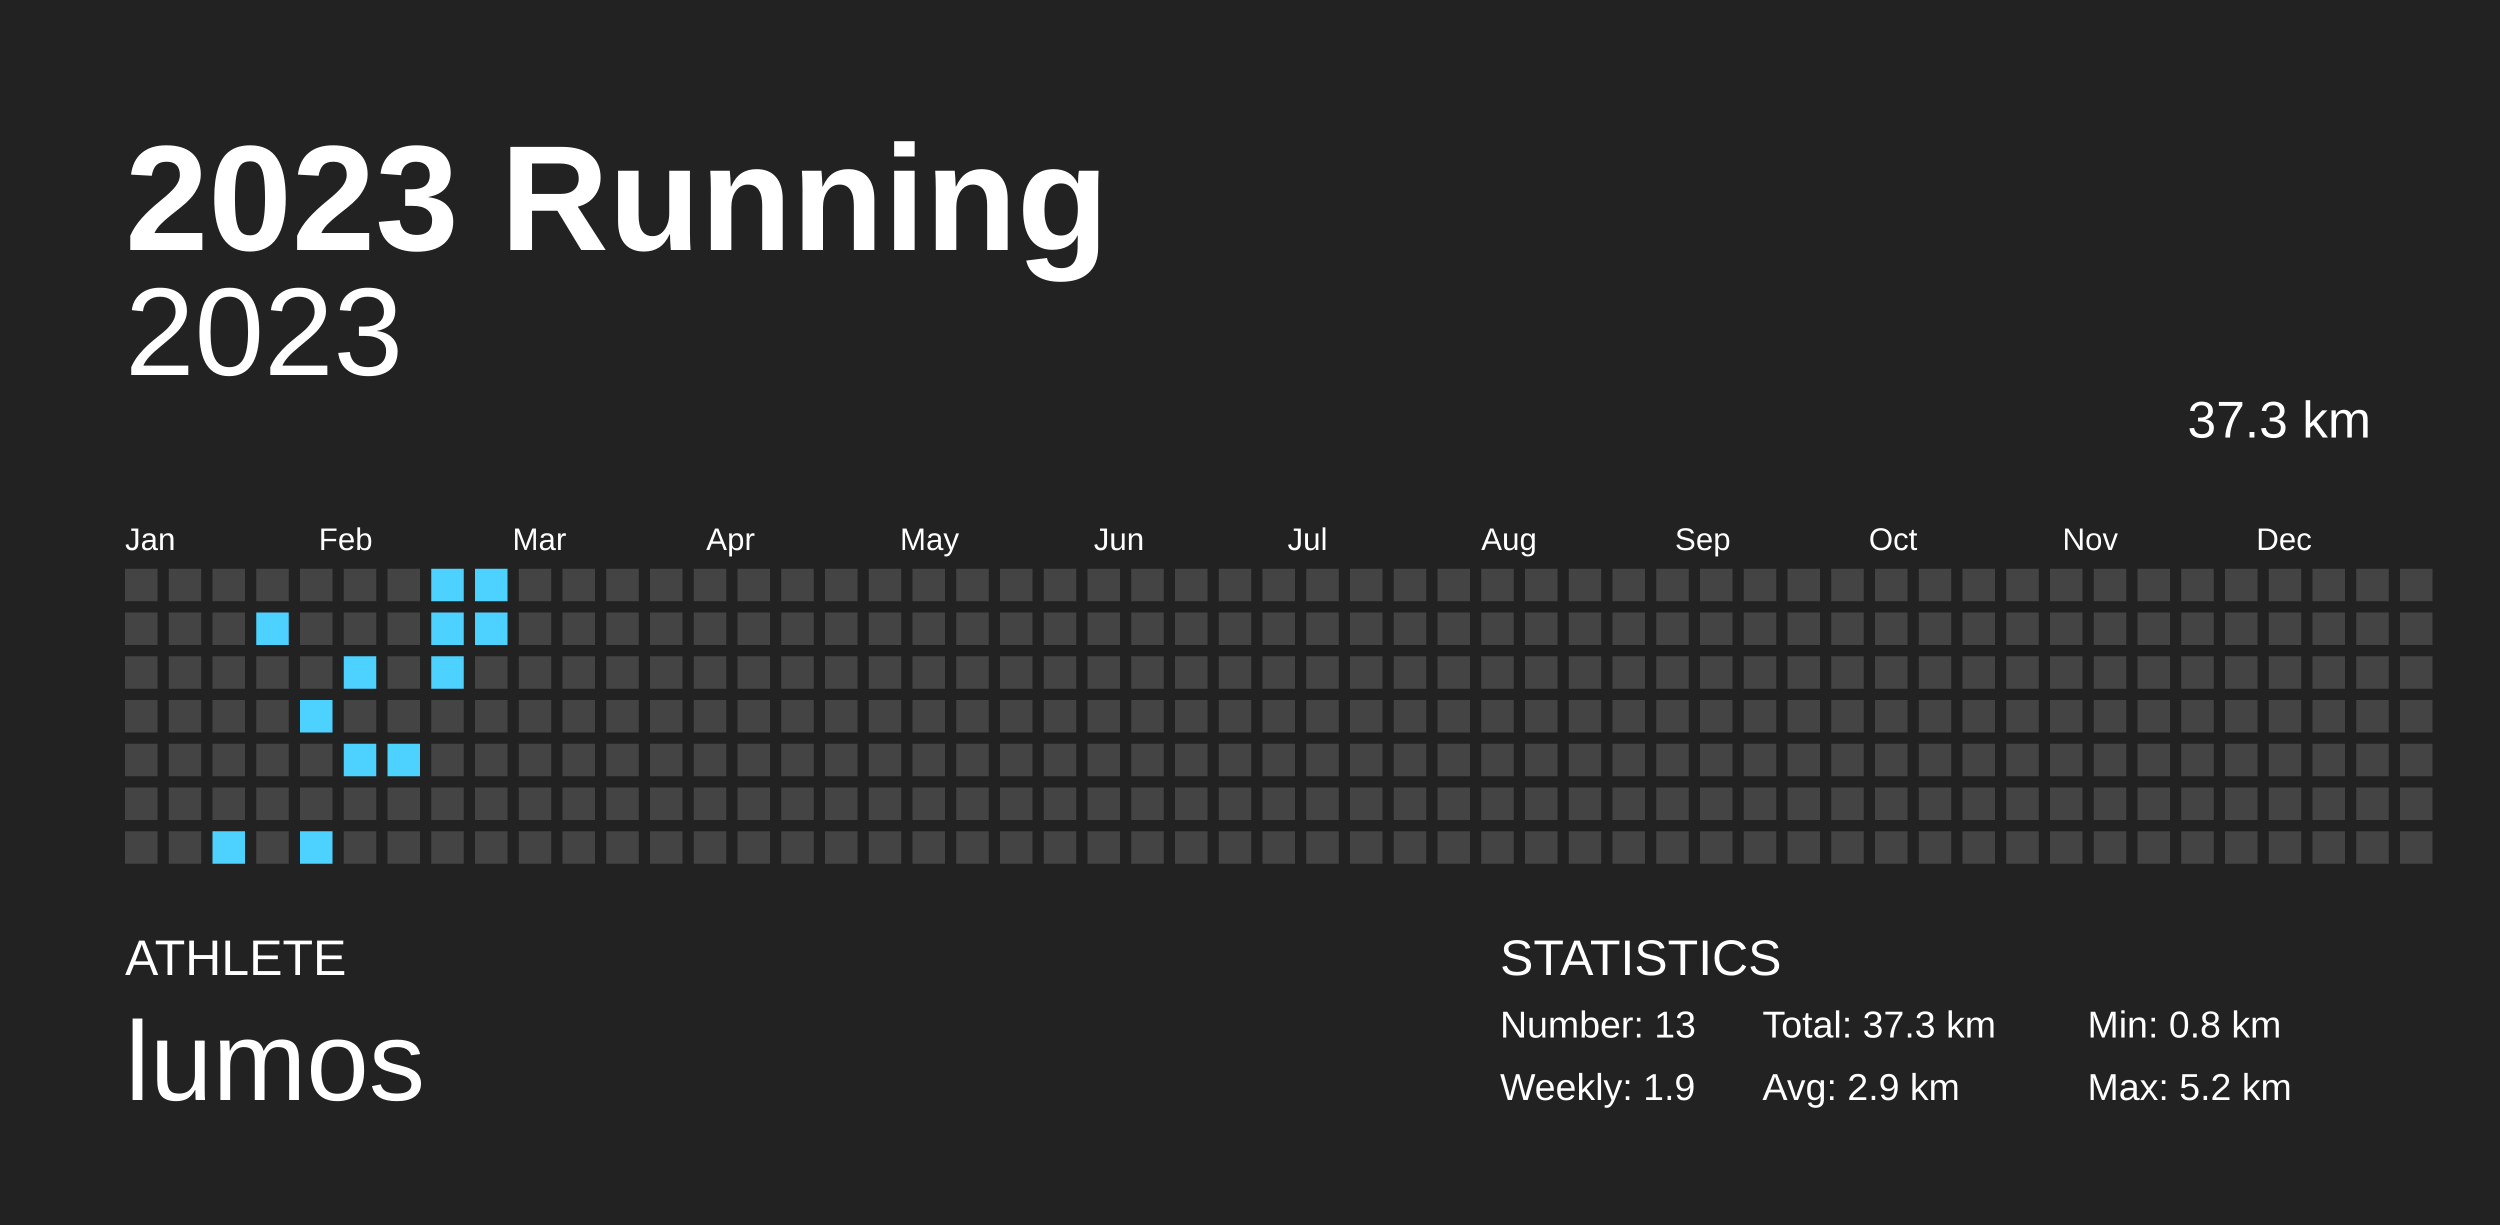
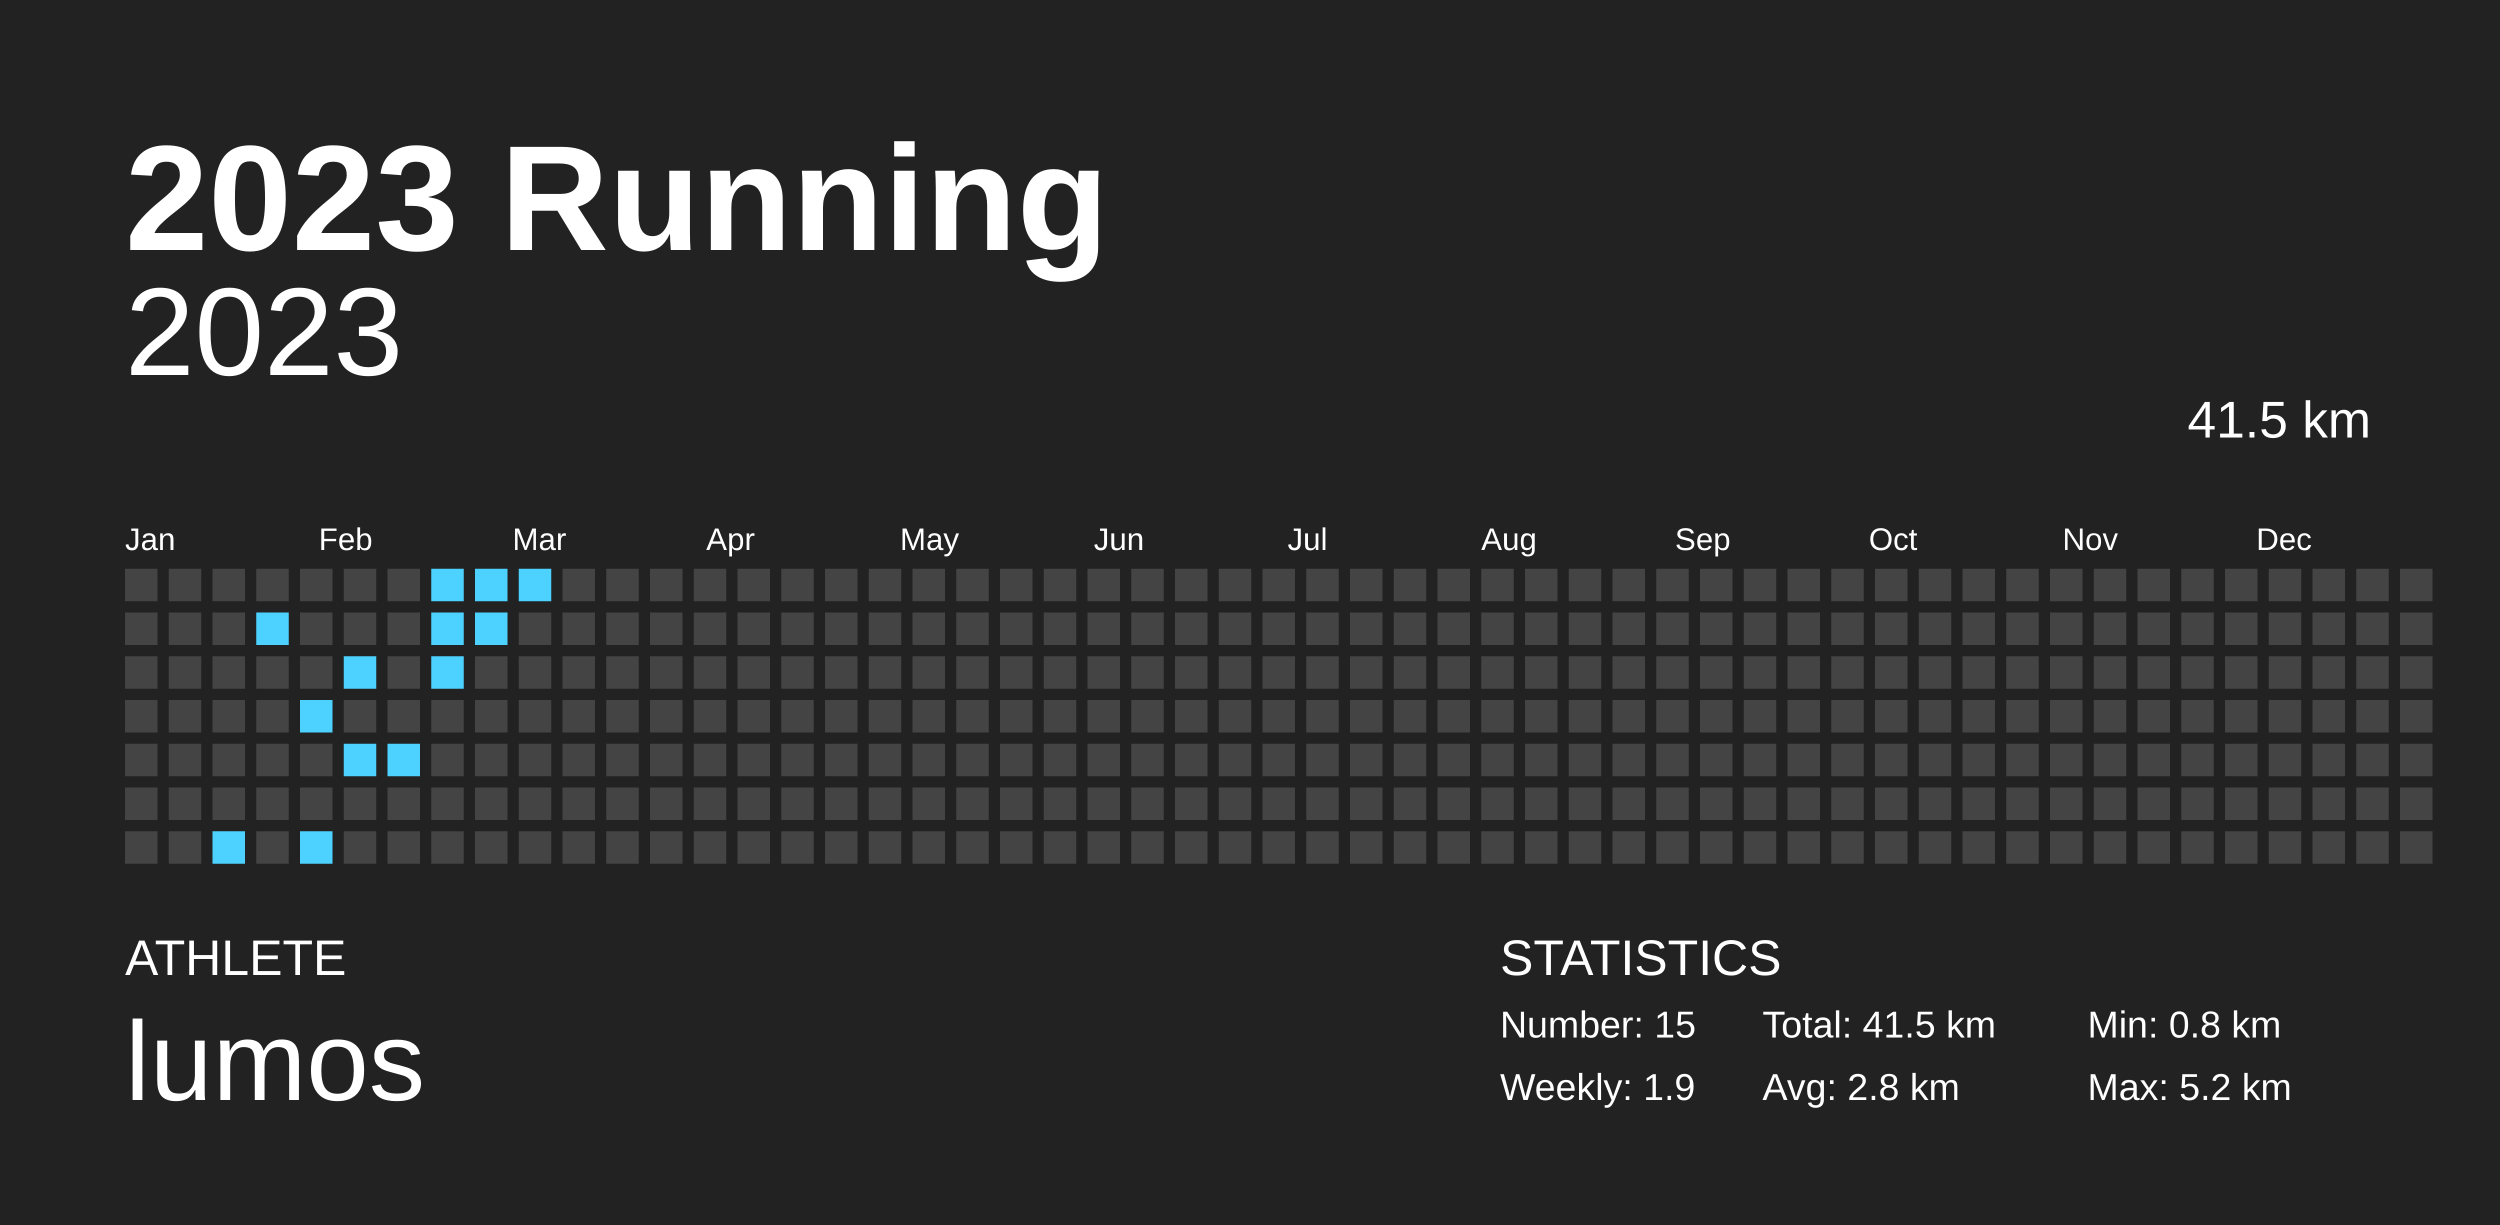
<svg xmlns="http://www.w3.org/2000/svg" baseProfile="full" height="98mm" version="1.1" viewBox="0,0,200,98" width="200mm">
  <defs />
  <rect fill="#222222" height="98" width="200" x="0" y="0" />
  <text fill="#FFFFFF" style="font-size:12px; font-family:Arial; font-weight:bold;" x="10" y="20">2023 Running</text>
  <text fill="#FFFFFF" style="font-size:4px; font-family:Arial" x="10" y="78">ATHLETE</text>
  <text fill="#FFFFFF" style="font-size:9px; font-family:Arial" x="10" y="88">lumos</text>
  <text fill="#FFFFFF" style="font-size:4px; font-family:Arial" x="120" y="78">STATISTICS</text>
-   <text fill="#FFFFFF" style="font-size:3px; font-family:Arial" x="120" y="83">Number: 13</text>
+   <text fill="#FFFFFF" style="font-size:3px; font-family:Arial" x="120" y="83">Number: 15</text>
  <text fill="#FFFFFF" style="font-size:3px; font-family:Arial" x="120" y="88">Weekly: 1.9</text>
-   <text fill="#FFFFFF" style="font-size:3px; font-family:Arial" x="141" y="83">Total: 37.3 km</text>
-   <text fill="#FFFFFF" style="font-size:3px; font-family:Arial" x="141" y="88">Avg: 2.9 km</text>
+   <text fill="#FFFFFF" style="font-size:3px; font-family:Arial" x="141" y="83">Total: 41.5 km</text>
+   <text fill="#FFFFFF" style="font-size:3px; font-family:Arial" x="141" y="88">Avg: 2.8 km</text>
  <text fill="#FFFFFF" style="font-size:3px; font-family:Arial" x="167" y="83">Min: 0.8 km</text>
  <text fill="#FFFFFF" style="font-size:3px; font-family:Arial" x="167" y="88">Max: 5.2 km</text>
  <text alignment-baseline="hanging" fill="#FFFFFF" style="font-size:10.0px; font-family:Arial;" x="10" y="30">2023</text>
-   <text alignment-baseline="hanging" fill="#FFFFFF" style="font-size:4.125px; font-family:Arial;" x="175" y="35">37.3 km</text>
+   <text alignment-baseline="hanging" fill="#FFFFFF" style="font-size:4.125px; font-family:Arial;" x="175" y="35">41.5 km</text>
  <text fill="#FFFFFF" style="font-size:2.5px; font-family:Arial" x="10.0" y="44">Jan</text>
  <text fill="#FFFFFF" style="font-size:2.5px; font-family:Arial" x="25.5" y="44">Feb</text>
  <text fill="#FFFFFF" style="font-size:2.5px; font-family:Arial" x="41.0" y="44">Mar</text>
  <text fill="#FFFFFF" style="font-size:2.5px; font-family:Arial" x="56.5" y="44">Apr</text>
  <text fill="#FFFFFF" style="font-size:2.5px; font-family:Arial" x="72.0" y="44">May</text>
  <text fill="#FFFFFF" style="font-size:2.5px; font-family:Arial" x="87.5" y="44">Jun</text>
  <text fill="#FFFFFF" style="font-size:2.5px; font-family:Arial" x="103.0" y="44">Jul</text>
  <text fill="#FFFFFF" style="font-size:2.5px; font-family:Arial" x="118.5" y="44">Aug</text>
  <text fill="#FFFFFF" style="font-size:2.5px; font-family:Arial" x="134.0" y="44">Sep</text>
  <text fill="#FFFFFF" style="font-size:2.5px; font-family:Arial" x="149.5" y="44">Oct</text>
  <text fill="#FFFFFF" style="font-size:2.5px; font-family:Arial" x="165.0" y="44">Nov</text>
  <text fill="#FFFFFF" style="font-size:2.5px; font-family:Arial" x="180.5" y="44">Dec</text>
  <rect fill="#444444" height="2.6" width="2.6" x="10.0" y="45.5" />
  <rect fill="#444444" height="2.6" width="2.6" x="10.0" y="49.0" />
  <rect fill="#444444" height="2.6" width="2.6" x="10.0" y="52.5" />
  <rect fill="#444444" height="2.6" width="2.6" x="10.0" y="56.0" />
  <rect fill="#444444" height="2.6" width="2.6" x="10.0" y="59.5" />
  <rect fill="#444444" height="2.6" width="2.6" x="10.0" y="63.0" />
  <rect fill="#444444" height="2.6" width="2.6" x="10.0" y="66.5" />
  <rect fill="#444444" height="2.6" width="2.6" x="13.5" y="45.5" />
  <rect fill="#444444" height="2.6" width="2.6" x="13.5" y="49.0" />
  <rect fill="#444444" height="2.6" width="2.6" x="13.5" y="52.5" />
  <rect fill="#444444" height="2.6" width="2.6" x="13.5" y="56.0" />
  <rect fill="#444444" height="2.6" width="2.6" x="13.5" y="59.5" />
  <rect fill="#444444" height="2.6" width="2.6" x="13.5" y="63.0" />
  <rect fill="#444444" height="2.6" width="2.6" x="13.5" y="66.5" />
  <rect fill="#444444" height="2.6" width="2.6" x="17.0" y="45.5" />
  <rect fill="#444444" height="2.6" width="2.6" x="17.0" y="49.0" />
  <rect fill="#444444" height="2.6" width="2.6" x="17.0" y="52.5" />
  <rect fill="#444444" height="2.6" width="2.6" x="17.0" y="56.0" />
  <rect fill="#444444" height="2.6" width="2.6" x="17.0" y="59.5" />
  <rect fill="#444444" height="2.6" width="2.6" x="17.0" y="63.0" />
  <rect fill="#4dd2ff" height="2.6" width="2.6" x="17.0" y="66.5" />
  <rect fill="#444444" height="2.6" width="2.6" x="20.5" y="45.5" />
  <rect fill="#4dd2ff" height="2.6" width="2.6" x="20.5" y="49.0" />
  <rect fill="#444444" height="2.6" width="2.6" x="20.5" y="52.5" />
  <rect fill="#444444" height="2.6" width="2.6" x="20.5" y="56.0" />
  <rect fill="#444444" height="2.6" width="2.6" x="20.5" y="59.5" />
  <rect fill="#444444" height="2.6" width="2.6" x="20.5" y="63.0" />
  <rect fill="#444444" height="2.6" width="2.6" x="20.5" y="66.5" />
  <rect fill="#444444" height="2.6" width="2.6" x="24.0" y="45.5" />
  <rect fill="#444444" height="2.6" width="2.6" x="24.0" y="49.0" />
  <rect fill="#444444" height="2.6" width="2.6" x="24.0" y="52.5" />
  <rect fill="#4dd2ff" height="2.6" width="2.6" x="24.0" y="56.0" />
  <rect fill="#444444" height="2.6" width="2.6" x="24.0" y="59.5" />
  <rect fill="#444444" height="2.6" width="2.6" x="24.0" y="63.0" />
  <rect fill="#4dd2ff" height="2.6" width="2.6" x="24.0" y="66.5" />
  <rect fill="#444444" height="2.6" width="2.6" x="27.5" y="45.5" />
  <rect fill="#444444" height="2.6" width="2.6" x="27.5" y="49.0" />
  <rect fill="#4dd2ff" height="2.6" width="2.6" x="27.5" y="52.5" />
  <rect fill="#444444" height="2.6" width="2.6" x="27.5" y="56.0" />
  <rect fill="#4dd2ff" height="2.6" width="2.6" x="27.5" y="59.5" />
  <rect fill="#444444" height="2.6" width="2.6" x="27.5" y="63.0" />
  <rect fill="#444444" height="2.6" width="2.6" x="27.5" y="66.5" />
  <rect fill="#444444" height="2.6" width="2.6" x="31.0" y="45.5" />
  <rect fill="#444444" height="2.6" width="2.6" x="31.0" y="49.0" />
  <rect fill="#444444" height="2.6" width="2.6" x="31.0" y="52.5" />
  <rect fill="#444444" height="2.6" width="2.6" x="31.0" y="56.0" />
  <rect fill="#4dd2ff" height="2.6" width="2.6" x="31.0" y="59.5" />
  <rect fill="#444444" height="2.6" width="2.6" x="31.0" y="63.0" />
  <rect fill="#444444" height="2.6" width="2.6" x="31.0" y="66.5" />
  <rect fill="#4dd2ff" height="2.6" width="2.6" x="34.5" y="45.5" />
  <rect fill="#4dd2ff" height="2.6" width="2.6" x="34.5" y="49.0" />
  <rect fill="#4dd2ff" height="2.6" width="2.6" x="34.5" y="52.5" />
  <rect fill="#444444" height="2.6" width="2.6" x="34.5" y="56.0" />
  <rect fill="#444444" height="2.6" width="2.6" x="34.5" y="59.5" />
  <rect fill="#444444" height="2.6" width="2.6" x="34.5" y="63.0" />
  <rect fill="#444444" height="2.6" width="2.6" x="34.5" y="66.5" />
  <rect fill="#4dd2ff" height="2.6" width="2.6" x="38.0" y="45.5" />
  <rect fill="#4dd2ff" height="2.6" width="2.6" x="38.0" y="49.0" />
  <rect fill="#444444" height="2.6" width="2.6" x="38.0" y="52.5" />
  <rect fill="#444444" height="2.6" width="2.6" x="38.0" y="56.0" />
  <rect fill="#444444" height="2.6" width="2.6" x="38.0" y="59.5" />
  <rect fill="#444444" height="2.6" width="2.6" x="38.0" y="63.0" />
  <rect fill="#444444" height="2.6" width="2.6" x="38.0" y="66.5" />
-   <rect fill="#444444" height="2.6" width="2.6" x="41.5" y="45.5" />
+   <rect fill="#4dd2ff" height="2.6" width="2.6" x="41.5" y="45.5" />
  <rect fill="#444444" height="2.6" width="2.6" x="41.5" y="49.0" />
  <rect fill="#444444" height="2.6" width="2.6" x="41.5" y="52.5" />
  <rect fill="#444444" height="2.6" width="2.6" x="41.5" y="56.0" />
  <rect fill="#444444" height="2.6" width="2.6" x="41.5" y="59.5" />
  <rect fill="#444444" height="2.6" width="2.6" x="41.5" y="63.0" />
  <rect fill="#444444" height="2.6" width="2.6" x="41.5" y="66.5" />
  <rect fill="#444444" height="2.6" width="2.6" x="45.0" y="45.5" />
  <rect fill="#444444" height="2.6" width="2.6" x="45.0" y="49.0" />
  <rect fill="#444444" height="2.6" width="2.6" x="45.0" y="52.5" />
  <rect fill="#444444" height="2.6" width="2.6" x="45.0" y="56.0" />
  <rect fill="#444444" height="2.6" width="2.6" x="45.0" y="59.5" />
  <rect fill="#444444" height="2.6" width="2.6" x="45.0" y="63.0" />
  <rect fill="#444444" height="2.6" width="2.6" x="45.0" y="66.5" />
  <rect fill="#444444" height="2.6" width="2.6" x="48.5" y="45.5" />
  <rect fill="#444444" height="2.6" width="2.6" x="48.5" y="49.0" />
  <rect fill="#444444" height="2.6" width="2.6" x="48.5" y="52.5" />
  <rect fill="#444444" height="2.6" width="2.6" x="48.5" y="56.0" />
  <rect fill="#444444" height="2.6" width="2.6" x="48.5" y="59.5" />
  <rect fill="#444444" height="2.6" width="2.6" x="48.5" y="63.0" />
  <rect fill="#444444" height="2.6" width="2.6" x="48.5" y="66.5" />
  <rect fill="#444444" height="2.6" width="2.6" x="52.0" y="45.5" />
  <rect fill="#444444" height="2.6" width="2.6" x="52.0" y="49.0" />
  <rect fill="#444444" height="2.6" width="2.6" x="52.0" y="52.5" />
  <rect fill="#444444" height="2.6" width="2.6" x="52.0" y="56.0" />
  <rect fill="#444444" height="2.6" width="2.6" x="52.0" y="59.5" />
  <rect fill="#444444" height="2.6" width="2.6" x="52.0" y="63.0" />
  <rect fill="#444444" height="2.6" width="2.6" x="52.0" y="66.5" />
  <rect fill="#444444" height="2.6" width="2.6" x="55.5" y="45.5" />
  <rect fill="#444444" height="2.6" width="2.6" x="55.5" y="49.0" />
  <rect fill="#444444" height="2.6" width="2.6" x="55.5" y="52.5" />
  <rect fill="#444444" height="2.6" width="2.6" x="55.5" y="56.0" />
  <rect fill="#444444" height="2.6" width="2.6" x="55.5" y="59.5" />
  <rect fill="#444444" height="2.6" width="2.6" x="55.5" y="63.0" />
  <rect fill="#444444" height="2.6" width="2.6" x="55.5" y="66.5" />
  <rect fill="#444444" height="2.6" width="2.6" x="59.0" y="45.5" />
  <rect fill="#444444" height="2.6" width="2.6" x="59.0" y="49.0" />
  <rect fill="#444444" height="2.6" width="2.6" x="59.0" y="52.5" />
  <rect fill="#444444" height="2.6" width="2.6" x="59.0" y="56.0" />
  <rect fill="#444444" height="2.6" width="2.6" x="59.0" y="59.5" />
  <rect fill="#444444" height="2.6" width="2.6" x="59.0" y="63.0" />
  <rect fill="#444444" height="2.6" width="2.6" x="59.0" y="66.5" />
  <rect fill="#444444" height="2.6" width="2.6" x="62.5" y="45.5" />
  <rect fill="#444444" height="2.6" width="2.6" x="62.5" y="49.0" />
  <rect fill="#444444" height="2.6" width="2.6" x="62.5" y="52.5" />
  <rect fill="#444444" height="2.6" width="2.6" x="62.5" y="56.0" />
  <rect fill="#444444" height="2.6" width="2.6" x="62.5" y="59.5" />
  <rect fill="#444444" height="2.6" width="2.6" x="62.5" y="63.0" />
  <rect fill="#444444" height="2.6" width="2.6" x="62.5" y="66.5" />
  <rect fill="#444444" height="2.6" width="2.6" x="66.0" y="45.5" />
  <rect fill="#444444" height="2.6" width="2.6" x="66.0" y="49.0" />
  <rect fill="#444444" height="2.6" width="2.6" x="66.0" y="52.5" />
  <rect fill="#444444" height="2.6" width="2.6" x="66.0" y="56.0" />
  <rect fill="#444444" height="2.6" width="2.6" x="66.0" y="59.5" />
  <rect fill="#444444" height="2.6" width="2.6" x="66.0" y="63.0" />
  <rect fill="#444444" height="2.6" width="2.6" x="66.0" y="66.5" />
  <rect fill="#444444" height="2.6" width="2.6" x="69.5" y="45.5" />
  <rect fill="#444444" height="2.6" width="2.6" x="69.5" y="49.0" />
  <rect fill="#444444" height="2.6" width="2.6" x="69.5" y="52.5" />
  <rect fill="#444444" height="2.6" width="2.6" x="69.5" y="56.0" />
  <rect fill="#444444" height="2.6" width="2.6" x="69.5" y="59.5" />
  <rect fill="#444444" height="2.6" width="2.6" x="69.5" y="63.0" />
  <rect fill="#444444" height="2.6" width="2.6" x="69.5" y="66.5" />
  <rect fill="#444444" height="2.6" width="2.6" x="73.0" y="45.5" />
  <rect fill="#444444" height="2.6" width="2.6" x="73.0" y="49.0" />
  <rect fill="#444444" height="2.6" width="2.6" x="73.0" y="52.5" />
  <rect fill="#444444" height="2.6" width="2.6" x="73.0" y="56.0" />
  <rect fill="#444444" height="2.6" width="2.6" x="73.0" y="59.5" />
  <rect fill="#444444" height="2.6" width="2.6" x="73.0" y="63.0" />
  <rect fill="#444444" height="2.6" width="2.6" x="73.0" y="66.5" />
  <rect fill="#444444" height="2.6" width="2.6" x="76.5" y="45.5" />
  <rect fill="#444444" height="2.6" width="2.6" x="76.5" y="49.0" />
  <rect fill="#444444" height="2.6" width="2.6" x="76.5" y="52.5" />
  <rect fill="#444444" height="2.6" width="2.6" x="76.5" y="56.0" />
  <rect fill="#444444" height="2.6" width="2.6" x="76.5" y="59.5" />
  <rect fill="#444444" height="2.6" width="2.6" x="76.5" y="63.0" />
  <rect fill="#444444" height="2.6" width="2.6" x="76.5" y="66.5" />
  <rect fill="#444444" height="2.6" width="2.6" x="80.0" y="45.5" />
  <rect fill="#444444" height="2.6" width="2.6" x="80.0" y="49.0" />
  <rect fill="#444444" height="2.6" width="2.6" x="80.0" y="52.5" />
  <rect fill="#444444" height="2.6" width="2.6" x="80.0" y="56.0" />
  <rect fill="#444444" height="2.6" width="2.6" x="80.0" y="59.5" />
  <rect fill="#444444" height="2.6" width="2.6" x="80.0" y="63.0" />
  <rect fill="#444444" height="2.6" width="2.6" x="80.0" y="66.5" />
  <rect fill="#444444" height="2.6" width="2.6" x="83.5" y="45.5" />
  <rect fill="#444444" height="2.6" width="2.6" x="83.5" y="49.0" />
  <rect fill="#444444" height="2.6" width="2.6" x="83.5" y="52.5" />
  <rect fill="#444444" height="2.6" width="2.6" x="83.5" y="56.0" />
  <rect fill="#444444" height="2.6" width="2.6" x="83.5" y="59.5" />
  <rect fill="#444444" height="2.6" width="2.6" x="83.5" y="63.0" />
  <rect fill="#444444" height="2.6" width="2.6" x="83.5" y="66.5" />
  <rect fill="#444444" height="2.6" width="2.6" x="87.0" y="45.5" />
  <rect fill="#444444" height="2.6" width="2.6" x="87.0" y="49.0" />
  <rect fill="#444444" height="2.6" width="2.6" x="87.0" y="52.5" />
  <rect fill="#444444" height="2.6" width="2.6" x="87.0" y="56.0" />
  <rect fill="#444444" height="2.6" width="2.6" x="87.0" y="59.5" />
  <rect fill="#444444" height="2.6" width="2.6" x="87.0" y="63.0" />
  <rect fill="#444444" height="2.6" width="2.6" x="87.0" y="66.5" />
  <rect fill="#444444" height="2.6" width="2.6" x="90.5" y="45.5" />
  <rect fill="#444444" height="2.6" width="2.6" x="90.5" y="49.0" />
  <rect fill="#444444" height="2.6" width="2.6" x="90.5" y="52.5" />
  <rect fill="#444444" height="2.6" width="2.6" x="90.5" y="56.0" />
  <rect fill="#444444" height="2.6" width="2.6" x="90.5" y="59.5" />
  <rect fill="#444444" height="2.6" width="2.6" x="90.5" y="63.0" />
  <rect fill="#444444" height="2.6" width="2.6" x="90.5" y="66.5" />
  <rect fill="#444444" height="2.6" width="2.6" x="94.0" y="45.5" />
  <rect fill="#444444" height="2.6" width="2.6" x="94.0" y="49.0" />
  <rect fill="#444444" height="2.6" width="2.6" x="94.0" y="52.5" />
  <rect fill="#444444" height="2.6" width="2.6" x="94.0" y="56.0" />
  <rect fill="#444444" height="2.6" width="2.6" x="94.0" y="59.5" />
  <rect fill="#444444" height="2.6" width="2.6" x="94.0" y="63.0" />
  <rect fill="#444444" height="2.6" width="2.6" x="94.0" y="66.5" />
  <rect fill="#444444" height="2.6" width="2.6" x="97.5" y="45.5" />
  <rect fill="#444444" height="2.6" width="2.6" x="97.5" y="49.0" />
  <rect fill="#444444" height="2.6" width="2.6" x="97.5" y="52.5" />
  <rect fill="#444444" height="2.6" width="2.6" x="97.5" y="56.0" />
  <rect fill="#444444" height="2.6" width="2.6" x="97.5" y="59.5" />
  <rect fill="#444444" height="2.6" width="2.6" x="97.5" y="63.0" />
  <rect fill="#444444" height="2.6" width="2.6" x="97.5" y="66.5" />
  <rect fill="#444444" height="2.6" width="2.6" x="101.0" y="45.5" />
  <rect fill="#444444" height="2.6" width="2.6" x="101.0" y="49.0" />
  <rect fill="#444444" height="2.6" width="2.6" x="101.0" y="52.5" />
  <rect fill="#444444" height="2.6" width="2.6" x="101.0" y="56.0" />
  <rect fill="#444444" height="2.6" width="2.6" x="101.0" y="59.5" />
  <rect fill="#444444" height="2.6" width="2.6" x="101.0" y="63.0" />
  <rect fill="#444444" height="2.6" width="2.6" x="101.0" y="66.5" />
  <rect fill="#444444" height="2.6" width="2.6" x="104.5" y="45.5" />
  <rect fill="#444444" height="2.6" width="2.6" x="104.5" y="49.0" />
  <rect fill="#444444" height="2.6" width="2.6" x="104.5" y="52.5" />
  <rect fill="#444444" height="2.6" width="2.6" x="104.5" y="56.0" />
  <rect fill="#444444" height="2.6" width="2.6" x="104.5" y="59.5" />
  <rect fill="#444444" height="2.6" width="2.6" x="104.5" y="63.0" />
  <rect fill="#444444" height="2.6" width="2.6" x="104.5" y="66.5" />
  <rect fill="#444444" height="2.6" width="2.6" x="108.0" y="45.5" />
  <rect fill="#444444" height="2.6" width="2.6" x="108.0" y="49.0" />
  <rect fill="#444444" height="2.6" width="2.6" x="108.0" y="52.5" />
  <rect fill="#444444" height="2.6" width="2.6" x="108.0" y="56.0" />
  <rect fill="#444444" height="2.6" width="2.6" x="108.0" y="59.5" />
  <rect fill="#444444" height="2.6" width="2.6" x="108.0" y="63.0" />
  <rect fill="#444444" height="2.6" width="2.6" x="108.0" y="66.5" />
  <rect fill="#444444" height="2.6" width="2.6" x="111.5" y="45.5" />
  <rect fill="#444444" height="2.6" width="2.6" x="111.5" y="49.0" />
  <rect fill="#444444" height="2.6" width="2.6" x="111.5" y="52.5" />
  <rect fill="#444444" height="2.6" width="2.6" x="111.5" y="56.0" />
  <rect fill="#444444" height="2.6" width="2.6" x="111.5" y="59.5" />
  <rect fill="#444444" height="2.6" width="2.6" x="111.5" y="63.0" />
  <rect fill="#444444" height="2.6" width="2.6" x="111.5" y="66.5" />
  <rect fill="#444444" height="2.6" width="2.6" x="115.0" y="45.5" />
  <rect fill="#444444" height="2.6" width="2.6" x="115.0" y="49.0" />
  <rect fill="#444444" height="2.6" width="2.6" x="115.0" y="52.5" />
  <rect fill="#444444" height="2.6" width="2.6" x="115.0" y="56.0" />
  <rect fill="#444444" height="2.6" width="2.6" x="115.0" y="59.5" />
  <rect fill="#444444" height="2.6" width="2.6" x="115.0" y="63.0" />
  <rect fill="#444444" height="2.6" width="2.6" x="115.0" y="66.5" />
  <rect fill="#444444" height="2.6" width="2.6" x="118.5" y="45.5" />
  <rect fill="#444444" height="2.6" width="2.6" x="118.5" y="49.0" />
  <rect fill="#444444" height="2.6" width="2.6" x="118.5" y="52.5" />
  <rect fill="#444444" height="2.6" width="2.6" x="118.5" y="56.0" />
  <rect fill="#444444" height="2.6" width="2.6" x="118.5" y="59.5" />
  <rect fill="#444444" height="2.6" width="2.6" x="118.5" y="63.0" />
  <rect fill="#444444" height="2.6" width="2.6" x="118.5" y="66.5" />
  <rect fill="#444444" height="2.6" width="2.6" x="122.0" y="45.5" />
  <rect fill="#444444" height="2.6" width="2.6" x="122.0" y="49.0" />
  <rect fill="#444444" height="2.6" width="2.6" x="122.0" y="52.5" />
  <rect fill="#444444" height="2.6" width="2.6" x="122.0" y="56.0" />
  <rect fill="#444444" height="2.6" width="2.6" x="122.0" y="59.5" />
  <rect fill="#444444" height="2.6" width="2.6" x="122.0" y="63.0" />
  <rect fill="#444444" height="2.6" width="2.6" x="122.0" y="66.5" />
  <rect fill="#444444" height="2.6" width="2.6" x="125.5" y="45.5" />
  <rect fill="#444444" height="2.6" width="2.6" x="125.5" y="49.0" />
  <rect fill="#444444" height="2.6" width="2.6" x="125.5" y="52.5" />
  <rect fill="#444444" height="2.6" width="2.6" x="125.5" y="56.0" />
  <rect fill="#444444" height="2.6" width="2.6" x="125.5" y="59.5" />
  <rect fill="#444444" height="2.6" width="2.6" x="125.5" y="63.0" />
  <rect fill="#444444" height="2.6" width="2.6" x="125.5" y="66.5" />
  <rect fill="#444444" height="2.6" width="2.6" x="129.0" y="45.5" />
  <rect fill="#444444" height="2.6" width="2.6" x="129.0" y="49.0" />
  <rect fill="#444444" height="2.6" width="2.6" x="129.0" y="52.5" />
  <rect fill="#444444" height="2.6" width="2.6" x="129.0" y="56.0" />
  <rect fill="#444444" height="2.6" width="2.6" x="129.0" y="59.5" />
  <rect fill="#444444" height="2.6" width="2.6" x="129.0" y="63.0" />
  <rect fill="#444444" height="2.6" width="2.6" x="129.0" y="66.5" />
  <rect fill="#444444" height="2.6" width="2.6" x="132.5" y="45.5" />
  <rect fill="#444444" height="2.6" width="2.6" x="132.5" y="49.0" />
  <rect fill="#444444" height="2.6" width="2.6" x="132.5" y="52.5" />
  <rect fill="#444444" height="2.6" width="2.6" x="132.5" y="56.0" />
  <rect fill="#444444" height="2.6" width="2.6" x="132.5" y="59.5" />
  <rect fill="#444444" height="2.6" width="2.6" x="132.5" y="63.0" />
  <rect fill="#444444" height="2.6" width="2.6" x="132.5" y="66.5" />
  <rect fill="#444444" height="2.6" width="2.6" x="136.0" y="45.5" />
  <rect fill="#444444" height="2.6" width="2.6" x="136.0" y="49.0" />
  <rect fill="#444444" height="2.6" width="2.6" x="136.0" y="52.5" />
  <rect fill="#444444" height="2.6" width="2.6" x="136.0" y="56.0" />
  <rect fill="#444444" height="2.6" width="2.6" x="136.0" y="59.5" />
  <rect fill="#444444" height="2.6" width="2.6" x="136.0" y="63.0" />
  <rect fill="#444444" height="2.6" width="2.6" x="136.0" y="66.5" />
  <rect fill="#444444" height="2.6" width="2.6" x="139.5" y="45.5" />
  <rect fill="#444444" height="2.6" width="2.6" x="139.5" y="49.0" />
  <rect fill="#444444" height="2.6" width="2.6" x="139.5" y="52.5" />
  <rect fill="#444444" height="2.6" width="2.6" x="139.5" y="56.0" />
  <rect fill="#444444" height="2.6" width="2.6" x="139.5" y="59.5" />
  <rect fill="#444444" height="2.6" width="2.6" x="139.5" y="63.0" />
  <rect fill="#444444" height="2.6" width="2.6" x="139.5" y="66.5" />
  <rect fill="#444444" height="2.6" width="2.6" x="143.0" y="45.5" />
  <rect fill="#444444" height="2.6" width="2.6" x="143.0" y="49.0" />
  <rect fill="#444444" height="2.6" width="2.6" x="143.0" y="52.5" />
  <rect fill="#444444" height="2.6" width="2.6" x="143.0" y="56.0" />
  <rect fill="#444444" height="2.6" width="2.6" x="143.0" y="59.5" />
  <rect fill="#444444" height="2.6" width="2.6" x="143.0" y="63.0" />
  <rect fill="#444444" height="2.6" width="2.6" x="143.0" y="66.5" />
  <rect fill="#444444" height="2.6" width="2.6" x="146.5" y="45.5" />
  <rect fill="#444444" height="2.6" width="2.6" x="146.5" y="49.0" />
  <rect fill="#444444" height="2.6" width="2.6" x="146.5" y="52.5" />
  <rect fill="#444444" height="2.6" width="2.6" x="146.5" y="56.0" />
  <rect fill="#444444" height="2.6" width="2.6" x="146.5" y="59.5" />
  <rect fill="#444444" height="2.6" width="2.6" x="146.5" y="63.0" />
  <rect fill="#444444" height="2.6" width="2.6" x="146.5" y="66.5" />
  <rect fill="#444444" height="2.6" width="2.6" x="150.0" y="45.5" />
  <rect fill="#444444" height="2.6" width="2.6" x="150.0" y="49.0" />
  <rect fill="#444444" height="2.6" width="2.6" x="150.0" y="52.5" />
  <rect fill="#444444" height="2.6" width="2.6" x="150.0" y="56.0" />
  <rect fill="#444444" height="2.6" width="2.6" x="150.0" y="59.5" />
  <rect fill="#444444" height="2.6" width="2.6" x="150.0" y="63.0" />
  <rect fill="#444444" height="2.6" width="2.6" x="150.0" y="66.5" />
  <rect fill="#444444" height="2.6" width="2.6" x="153.5" y="45.5" />
  <rect fill="#444444" height="2.6" width="2.6" x="153.5" y="49.0" />
  <rect fill="#444444" height="2.6" width="2.6" x="153.5" y="52.5" />
  <rect fill="#444444" height="2.6" width="2.6" x="153.5" y="56.0" />
  <rect fill="#444444" height="2.6" width="2.6" x="153.5" y="59.5" />
  <rect fill="#444444" height="2.6" width="2.6" x="153.5" y="63.0" />
  <rect fill="#444444" height="2.6" width="2.6" x="153.5" y="66.5" />
  <rect fill="#444444" height="2.6" width="2.6" x="157.0" y="45.5" />
  <rect fill="#444444" height="2.6" width="2.6" x="157.0" y="49.0" />
  <rect fill="#444444" height="2.6" width="2.6" x="157.0" y="52.5" />
  <rect fill="#444444" height="2.6" width="2.6" x="157.0" y="56.0" />
  <rect fill="#444444" height="2.6" width="2.6" x="157.0" y="59.5" />
  <rect fill="#444444" height="2.6" width="2.6" x="157.0" y="63.0" />
  <rect fill="#444444" height="2.6" width="2.6" x="157.0" y="66.5" />
  <rect fill="#444444" height="2.6" width="2.6" x="160.5" y="45.5" />
  <rect fill="#444444" height="2.6" width="2.6" x="160.5" y="49.0" />
  <rect fill="#444444" height="2.6" width="2.6" x="160.5" y="52.5" />
  <rect fill="#444444" height="2.6" width="2.6" x="160.5" y="56.0" />
  <rect fill="#444444" height="2.6" width="2.6" x="160.5" y="59.5" />
  <rect fill="#444444" height="2.6" width="2.6" x="160.5" y="63.0" />
  <rect fill="#444444" height="2.6" width="2.6" x="160.5" y="66.5" />
  <rect fill="#444444" height="2.6" width="2.6" x="164.0" y="45.5" />
  <rect fill="#444444" height="2.6" width="2.6" x="164.0" y="49.0" />
  <rect fill="#444444" height="2.6" width="2.6" x="164.0" y="52.5" />
  <rect fill="#444444" height="2.6" width="2.6" x="164.0" y="56.0" />
  <rect fill="#444444" height="2.6" width="2.6" x="164.0" y="59.5" />
  <rect fill="#444444" height="2.6" width="2.6" x="164.0" y="63.0" />
  <rect fill="#444444" height="2.6" width="2.6" x="164.0" y="66.5" />
  <rect fill="#444444" height="2.6" width="2.6" x="167.5" y="45.5" />
  <rect fill="#444444" height="2.6" width="2.6" x="167.5" y="49.0" />
  <rect fill="#444444" height="2.6" width="2.6" x="167.5" y="52.5" />
  <rect fill="#444444" height="2.6" width="2.6" x="167.5" y="56.0" />
  <rect fill="#444444" height="2.6" width="2.6" x="167.5" y="59.5" />
  <rect fill="#444444" height="2.6" width="2.6" x="167.5" y="63.0" />
  <rect fill="#444444" height="2.6" width="2.6" x="167.5" y="66.5" />
  <rect fill="#444444" height="2.6" width="2.6" x="171.0" y="45.5" />
  <rect fill="#444444" height="2.6" width="2.6" x="171.0" y="49.0" />
  <rect fill="#444444" height="2.6" width="2.6" x="171.0" y="52.5" />
  <rect fill="#444444" height="2.6" width="2.6" x="171.0" y="56.0" />
  <rect fill="#444444" height="2.6" width="2.6" x="171.0" y="59.5" />
  <rect fill="#444444" height="2.6" width="2.6" x="171.0" y="63.0" />
  <rect fill="#444444" height="2.6" width="2.6" x="171.0" y="66.5" />
  <rect fill="#444444" height="2.6" width="2.6" x="174.5" y="45.5" />
  <rect fill="#444444" height="2.6" width="2.6" x="174.5" y="49.0" />
  <rect fill="#444444" height="2.6" width="2.6" x="174.5" y="52.5" />
  <rect fill="#444444" height="2.6" width="2.6" x="174.5" y="56.0" />
  <rect fill="#444444" height="2.6" width="2.6" x="174.5" y="59.5" />
  <rect fill="#444444" height="2.6" width="2.6" x="174.5" y="63.0" />
  <rect fill="#444444" height="2.6" width="2.6" x="174.5" y="66.5" />
  <rect fill="#444444" height="2.6" width="2.6" x="178.0" y="45.5" />
  <rect fill="#444444" height="2.6" width="2.6" x="178.0" y="49.0" />
  <rect fill="#444444" height="2.6" width="2.6" x="178.0" y="52.5" />
  <rect fill="#444444" height="2.6" width="2.6" x="178.0" y="56.0" />
  <rect fill="#444444" height="2.6" width="2.6" x="178.0" y="59.5" />
  <rect fill="#444444" height="2.6" width="2.6" x="178.0" y="63.0" />
  <rect fill="#444444" height="2.6" width="2.6" x="178.0" y="66.5" />
  <rect fill="#444444" height="2.6" width="2.6" x="181.5" y="45.5" />
  <rect fill="#444444" height="2.6" width="2.6" x="181.5" y="49.0" />
  <rect fill="#444444" height="2.6" width="2.6" x="181.5" y="52.5" />
  <rect fill="#444444" height="2.6" width="2.6" x="181.5" y="56.0" />
  <rect fill="#444444" height="2.6" width="2.6" x="181.5" y="59.5" />
  <rect fill="#444444" height="2.6" width="2.6" x="181.5" y="63.0" />
  <rect fill="#444444" height="2.6" width="2.6" x="181.5" y="66.5" />
  <rect fill="#444444" height="2.6" width="2.6" x="185.0" y="45.5" />
  <rect fill="#444444" height="2.6" width="2.6" x="185.0" y="49.0" />
  <rect fill="#444444" height="2.6" width="2.6" x="185.0" y="52.5" />
  <rect fill="#444444" height="2.6" width="2.6" x="185.0" y="56.0" />
  <rect fill="#444444" height="2.6" width="2.6" x="185.0" y="59.5" />
  <rect fill="#444444" height="2.6" width="2.6" x="185.0" y="63.0" />
  <rect fill="#444444" height="2.6" width="2.6" x="185.0" y="66.5" />
  <rect fill="#444444" height="2.6" width="2.6" x="188.5" y="45.5" />
  <rect fill="#444444" height="2.6" width="2.6" x="188.5" y="49.0" />
  <rect fill="#444444" height="2.6" width="2.6" x="188.5" y="52.5" />
  <rect fill="#444444" height="2.6" width="2.6" x="188.5" y="56.0" />
  <rect fill="#444444" height="2.6" width="2.6" x="188.5" y="59.5" />
  <rect fill="#444444" height="2.6" width="2.6" x="188.5" y="63.0" />
  <rect fill="#444444" height="2.6" width="2.6" x="188.5" y="66.5" />
  <rect fill="#444444" height="2.6" width="2.6" x="192.0" y="45.5" />
  <rect fill="#444444" height="2.6" width="2.6" x="192.0" y="49.0" />
  <rect fill="#444444" height="2.6" width="2.6" x="192.0" y="52.5" />
  <rect fill="#444444" height="2.6" width="2.6" x="192.0" y="56.0" />
  <rect fill="#444444" height="2.6" width="2.6" x="192.0" y="59.5" />
  <rect fill="#444444" height="2.6" width="2.6" x="192.0" y="63.0" />
  <rect fill="#444444" height="2.6" width="2.6" x="192.0" y="66.5" />
</svg>
